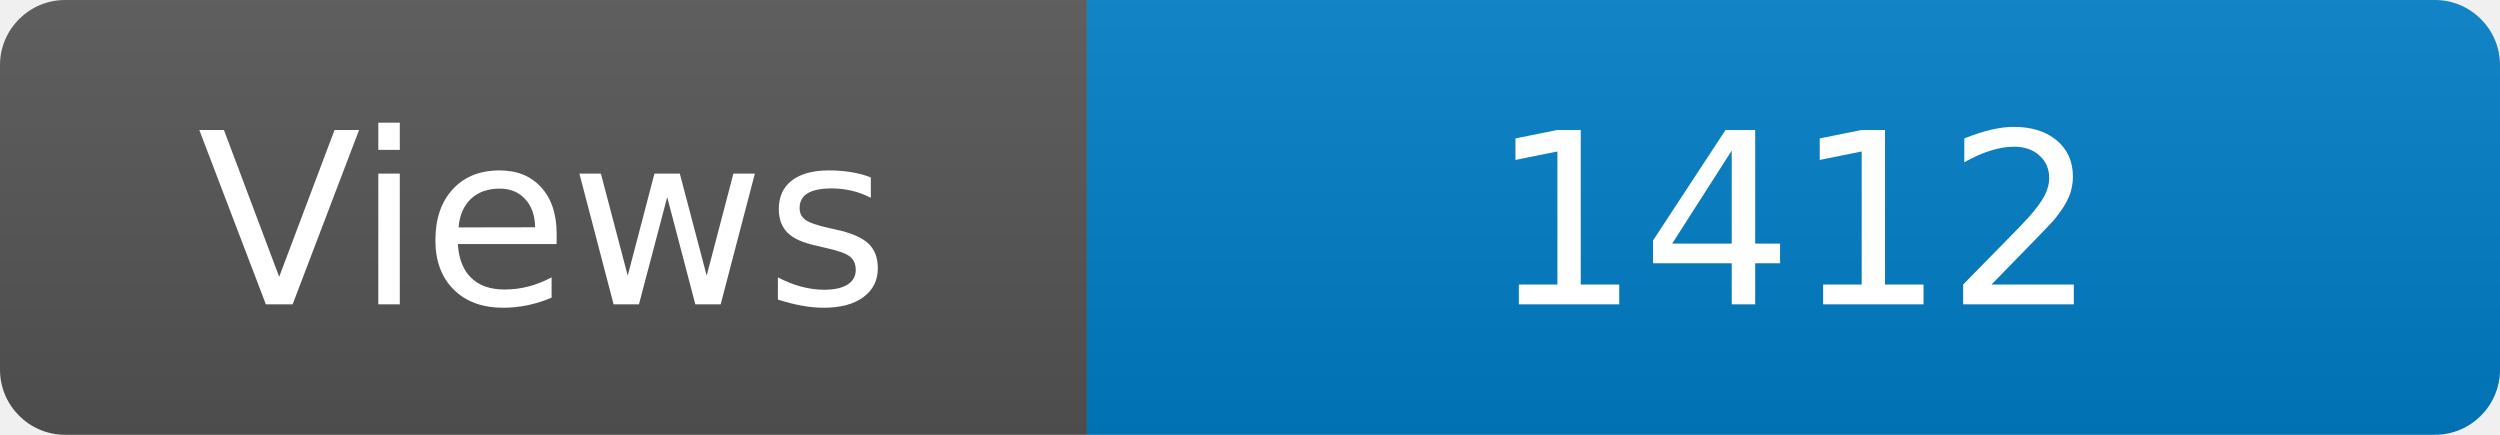
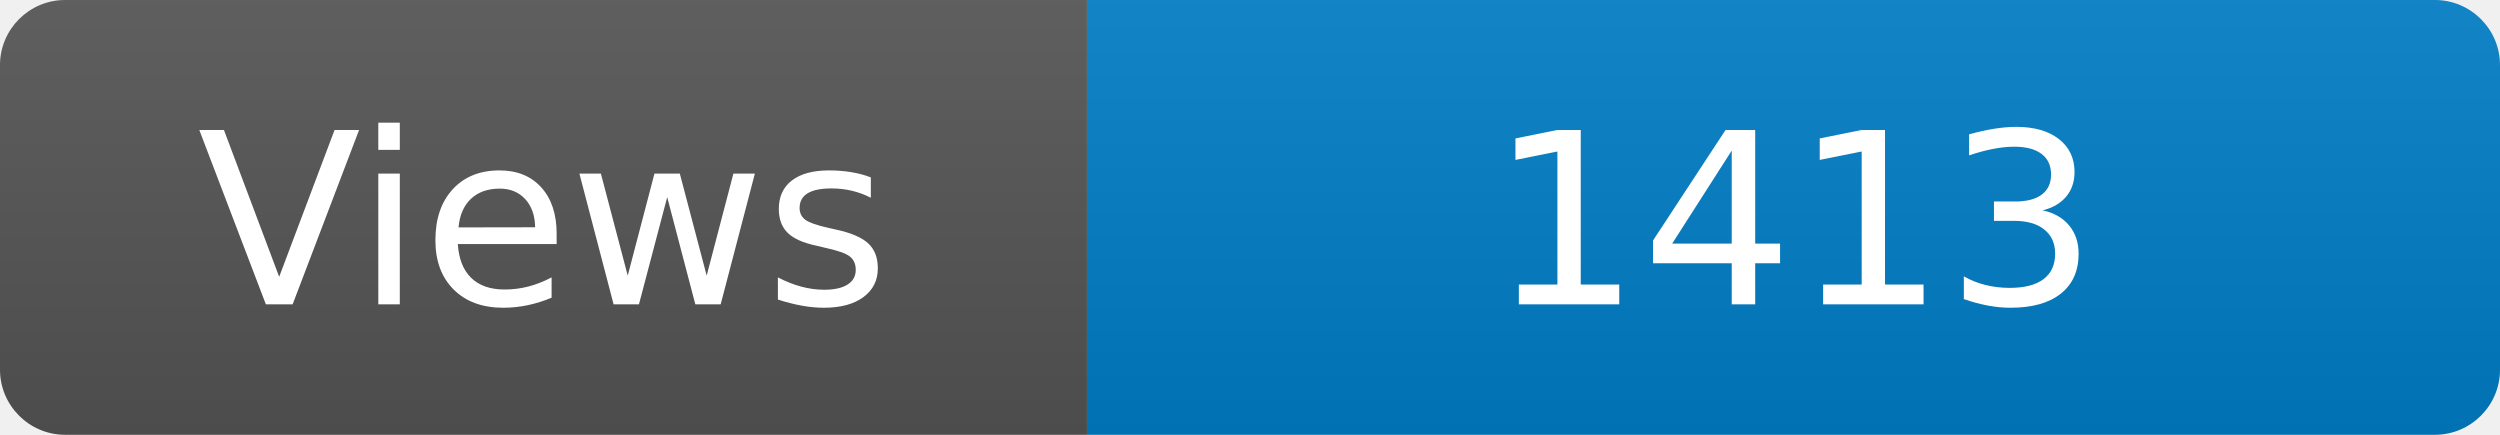
<svg xmlns="http://www.w3.org/2000/svg" width="115" height="20" role="img" aria-label="Maintained?: yes">
  <linearGradient id="s" x2="0" y2="100%">
    <stop offset="0" stop-color="#bbb" stop-opacity=".1" />
    <stop offset="1" stop-opacity=".1" />
  </linearGradient>
  <clipPath id="r">
    <rect width="115" height="20" rx="3" fill="#fff" />
  </clipPath>
  <g clip-path="url(#r)">
    <rect width="50" height="20" fill="#555" />
    <rect x="50" width="160" height="20" fill="#007ec6" />
    <rect width="115" height="20" fill="url(#s)" />
  </g>
  <g fill="#fff" text-anchor="middle" font-family="Verdana,Geneva,DejaVu Sans,sans-serif" font-size="110">
    <text x="250" y="140" transform="scale(.1)" fill="#fff">Views</text>
-     <text x="825" y="140" transform="scale(.1)" fill="#fff">1412</text>
+     <text x="825" y="140" transform="scale(.1)" fill="#fff">1413</text>
  </g>
</svg>
